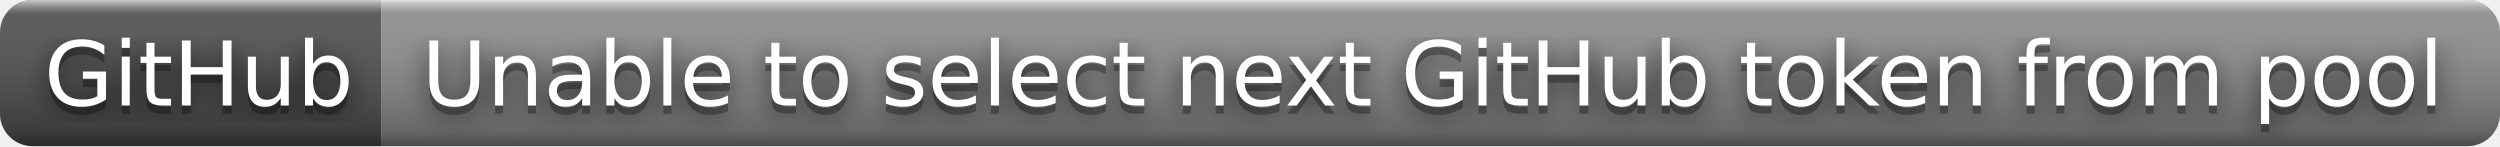
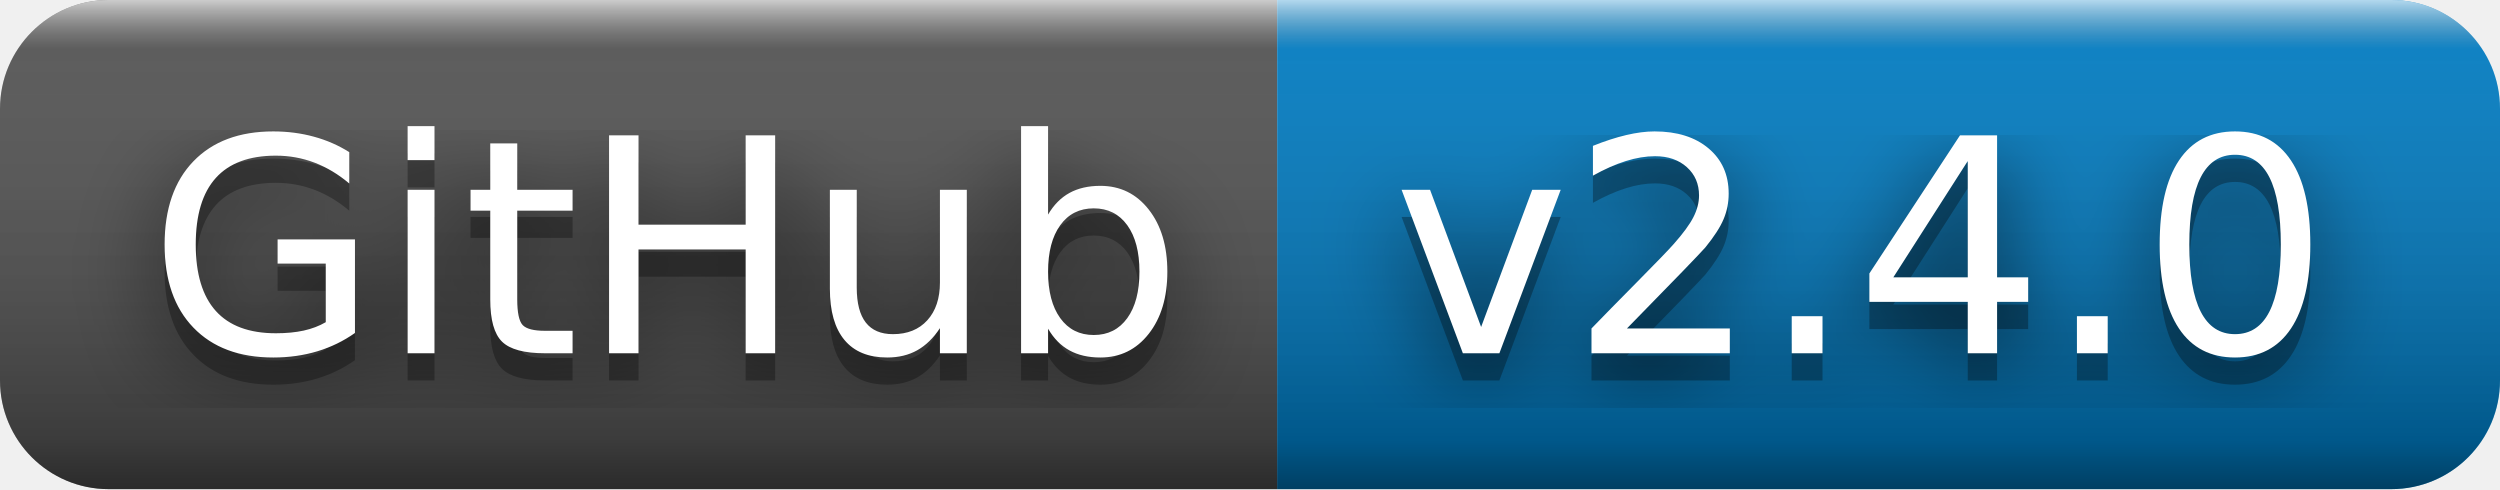
- <svg xmlns="http://www.w3.org/2000/svg" width="308" height="18" role="img" aria-label="GitHub: Unable to select next GitHub token from pool">
+ <svg xmlns="http://www.w3.org/2000/svg" width="92" height="18" role="img" aria-label="GitHub: v2.4.0">
  <filter id="blur">
    <feGaussianBlur stdDeviation="16" />
  </filter>
  <linearGradient id="s" x2="0" y2="100%">
    <stop offset="0" stop-color="#fff" stop-opacity=".7" />
    <stop offset=".1" stop-color="#aaa" stop-opacity=".1" />
    <stop offset=".9" stop-color="#000" stop-opacity=".3" />
    <stop offset="1" stop-color="#000" stop-opacity=".5" />
  </linearGradient>
  <clipPath id="r">
-     <rect width="308" height="18" rx="4" />
+     <rect width="92" height="18" rx="4" />
  </clipPath>
  <g clip-path="url(#r)">
    <rect width="47" height="18" fill="#555" />
-     <rect x="47" width="261" height="18" fill="#939393" />
-     <rect width="308" height="18" fill="url(#s)" />
+     <rect x="47" width="45" height="18" fill="#007ec6" />
+     <rect width="92" height="18" fill="url(#s)" />
  </g>
  <g fill="#fff" text-anchor="middle" font-family="Verdana,Geneva,DejaVu Sans,sans-serif" text-rendering="geometricPrecision" font-size="110">
    <g transform="scale(.1)">
      <g aria-hidden="true" fill="#010101">
        <text x="245" y="140" fill-opacity=".8" filter="url(#blur)" textLength="370">GitHub</text>
        <text x="245" y="140" fill-opacity=".3" textLength="370">GitHub</text>
      </g>
      <text x="245" y="130" textLength="370">GitHub</text>
    </g>
    <g transform="scale(.1)">
      <g aria-hidden="true" fill="#010101">
-         <text x="1765" y="140" fill-opacity=".8" filter="url(#blur)" textLength="2510">Unable to select next GitHub token from pool</text>
-         <text x="1765" y="140" fill-opacity=".3" textLength="2510">Unable to select next GitHub token from pool</text>
+         <text x="685" y="140" fill-opacity=".8" filter="url(#blur)" textLength="350">v2.4.0</text>
+         <text x="685" y="140" fill-opacity=".3" textLength="350">v2.4.0</text>
      </g>
-       <text x="1765" y="130" textLength="2510">Unable to select next GitHub token from pool</text>
+       <text x="685" y="130" textLength="350">v2.4.0</text>
    </g>
  </g>
</svg>
